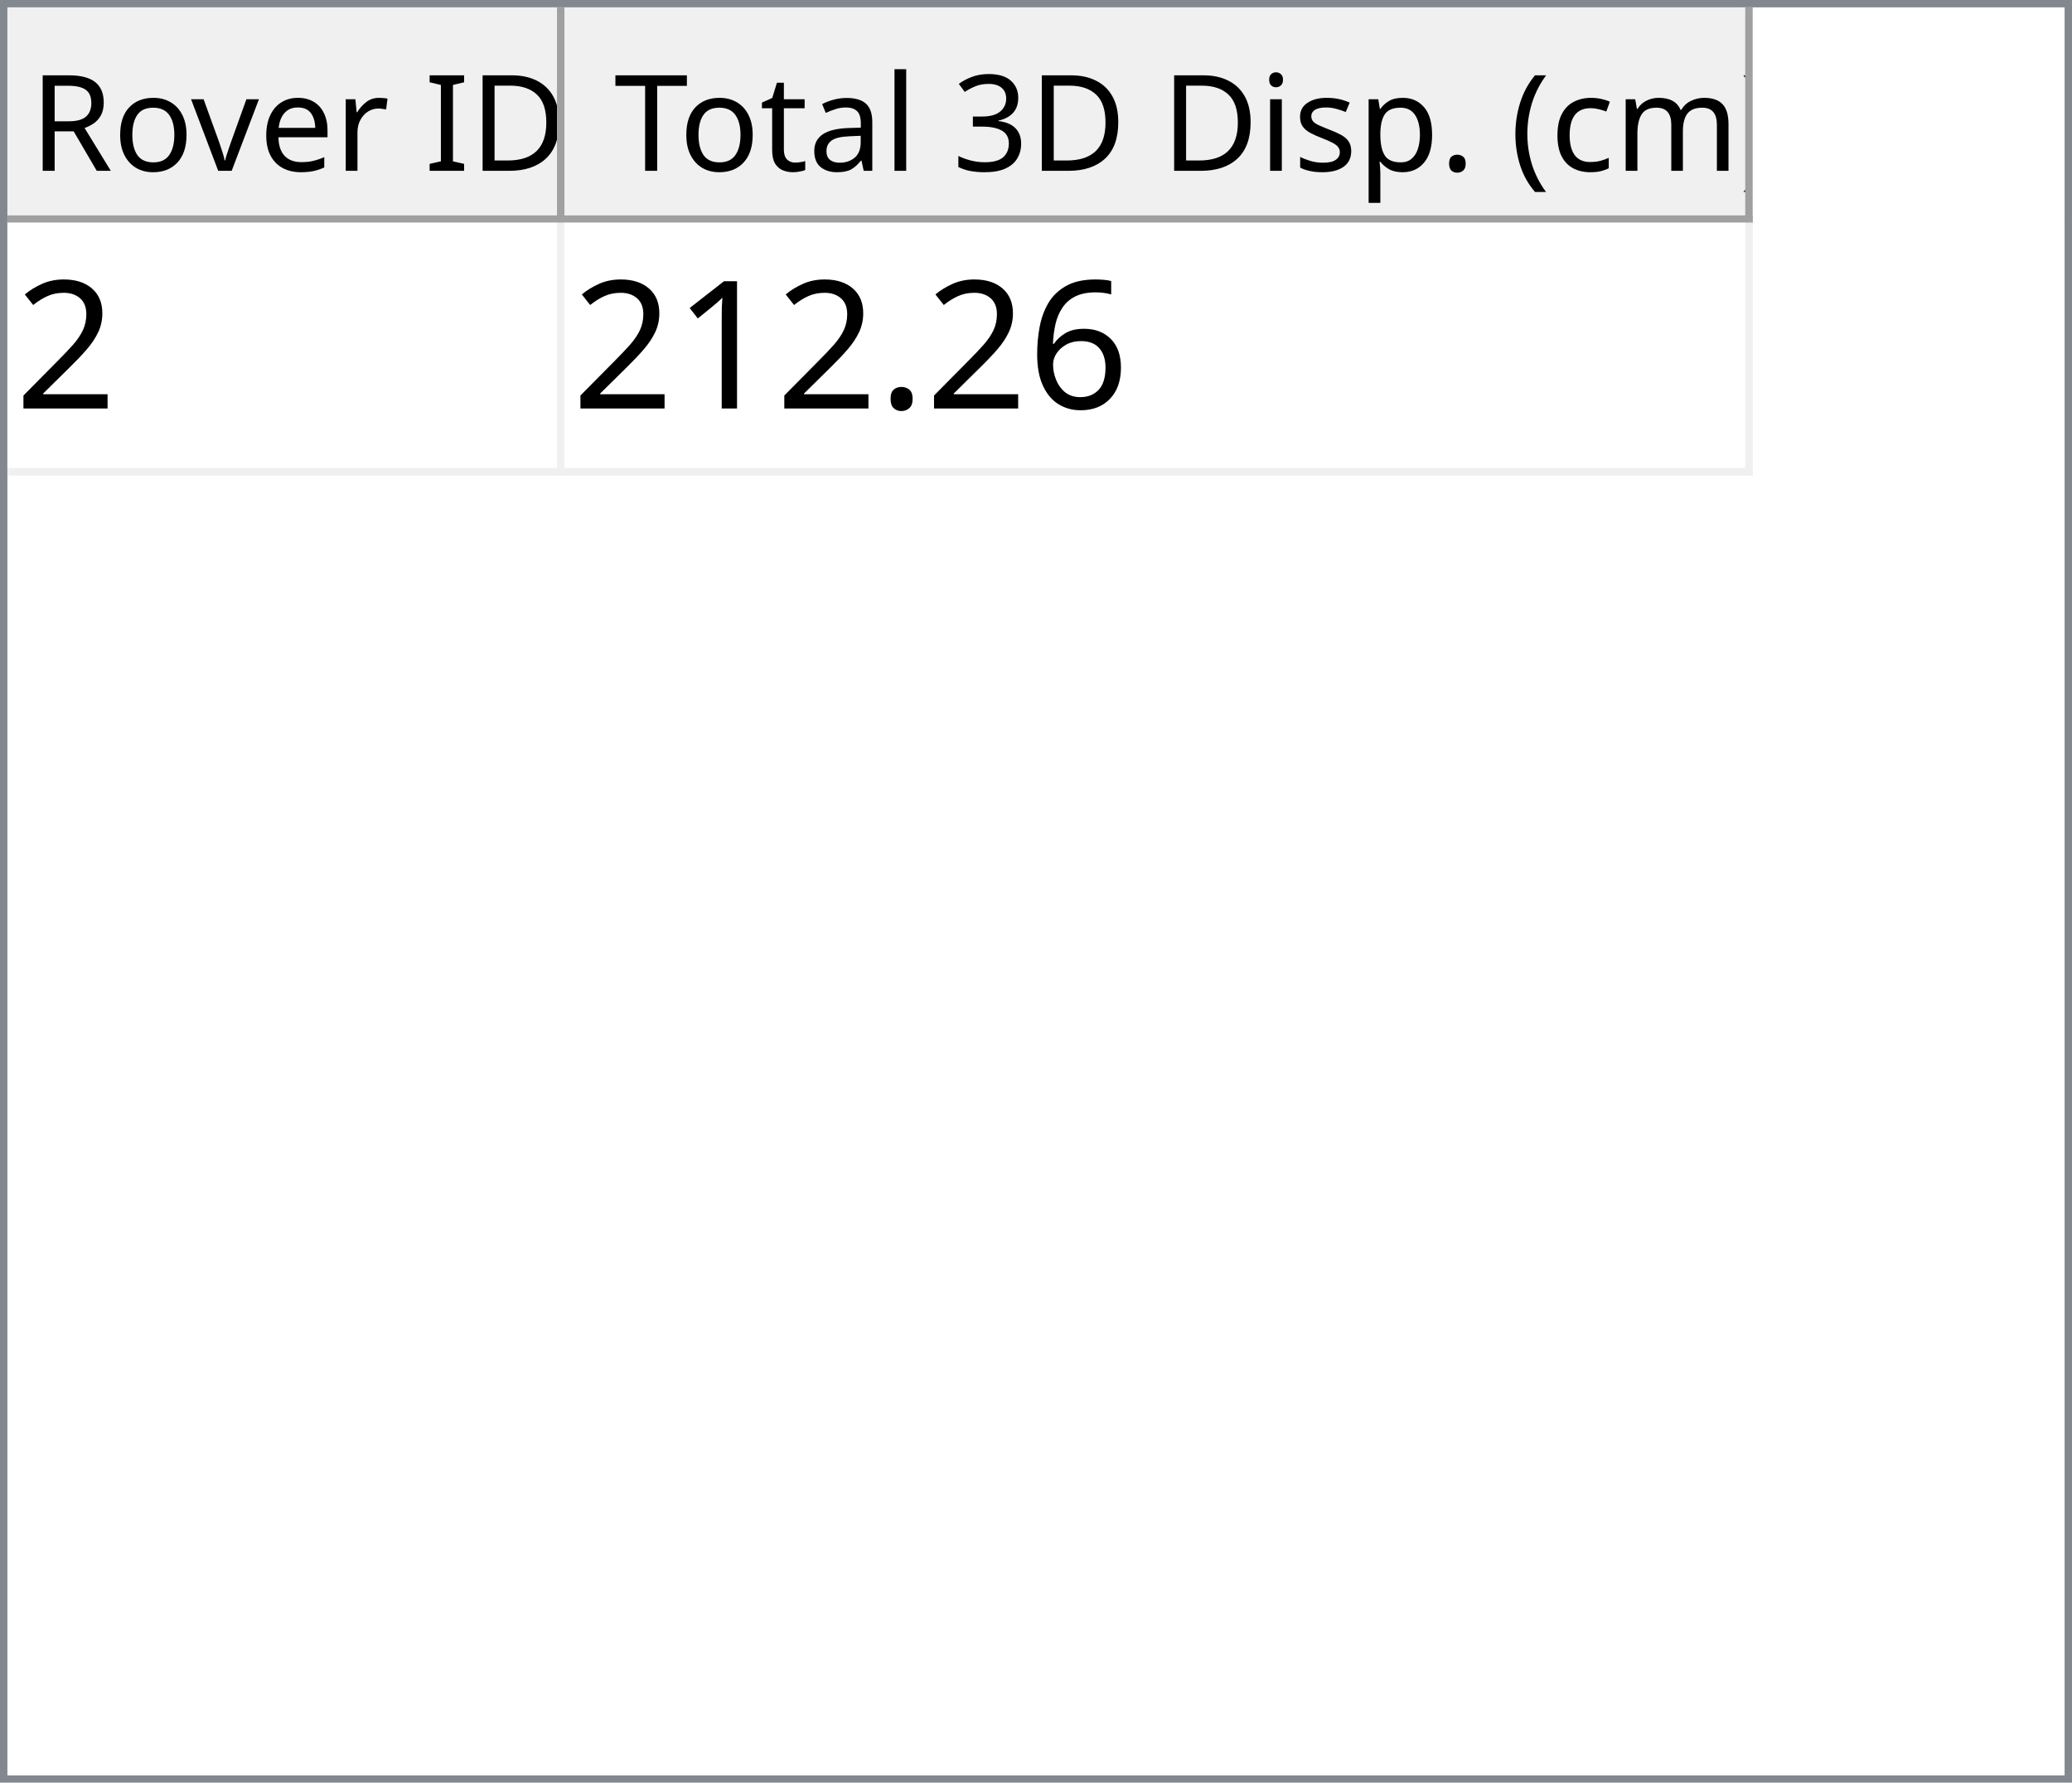
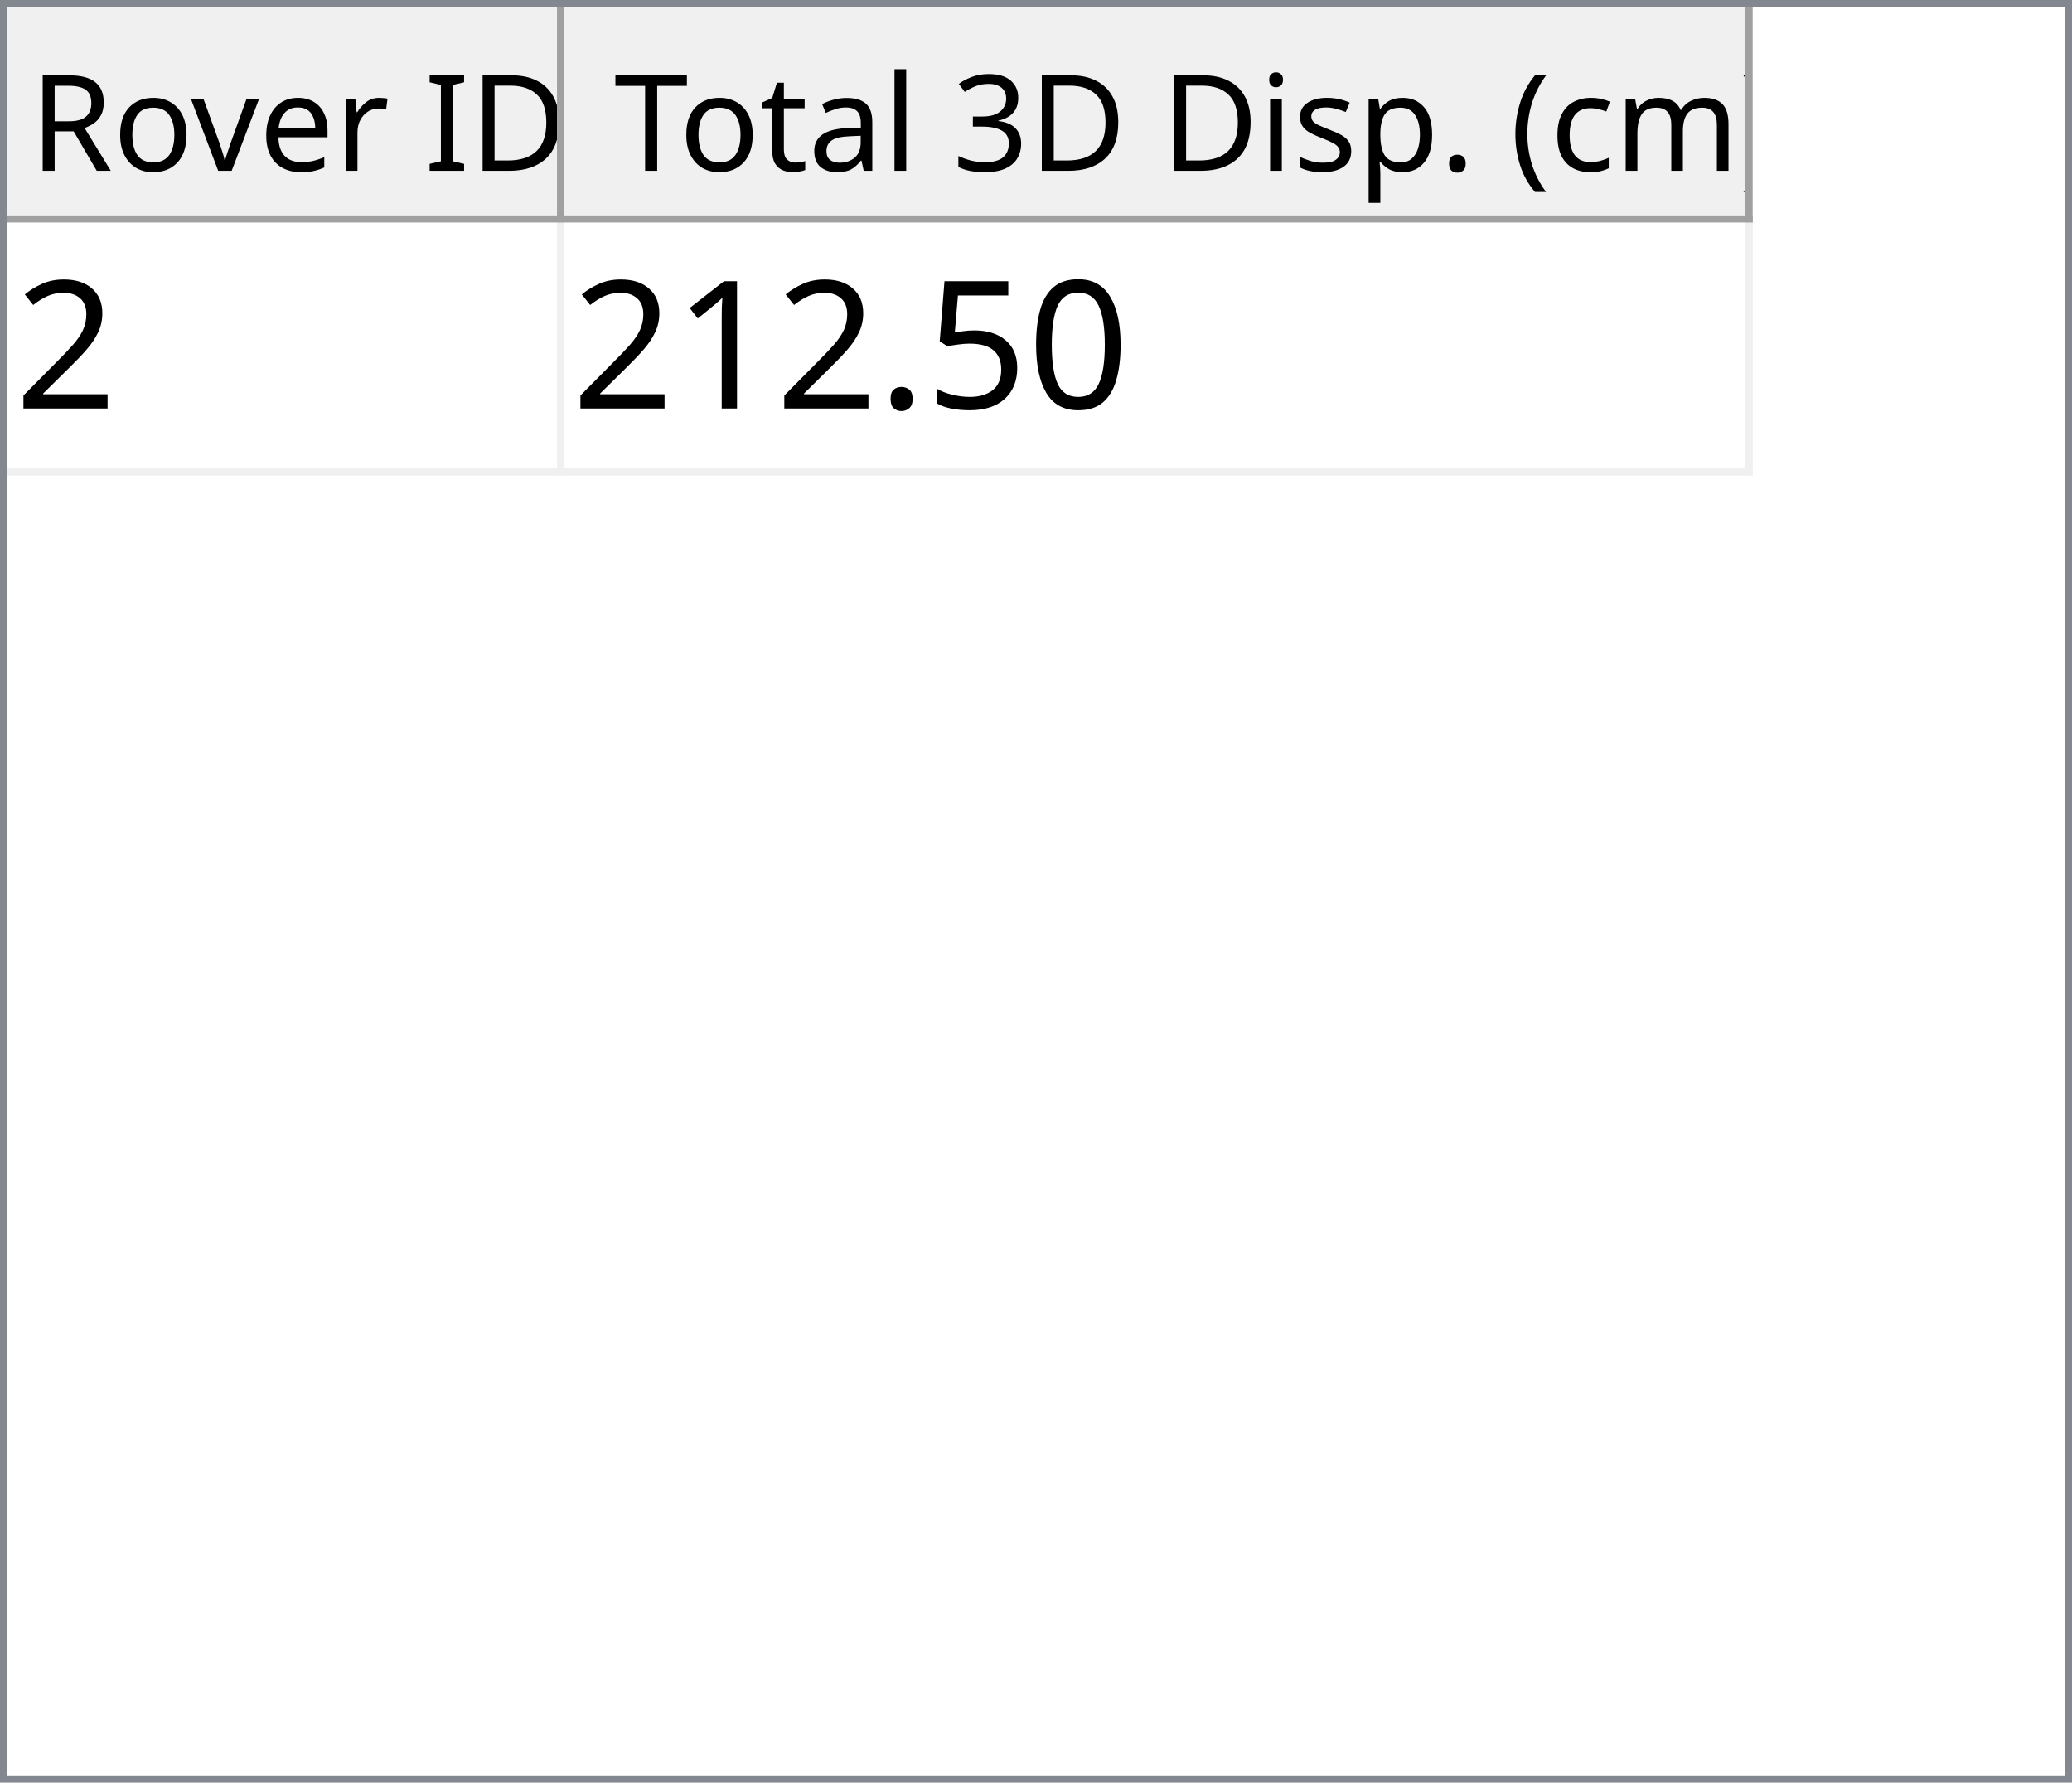
<svg xmlns="http://www.w3.org/2000/svg" style="fill-opacity:1; color-rendering:auto; color-interpolation:auto; text-rendering:auto; stroke:black; stroke-linecap:square; stroke-miterlimit:10; shape-rendering:auto; stroke-opacity:1; fill:black; stroke-dasharray:none; font-weight:normal; stroke-width:1; font-family:'Dialog'; font-style:normal; stroke-linejoin:miter; font-size:12px; stroke-dashoffset:0; image-rendering:auto;" width="279" height="240">
  <defs id="genericDefs" />
  <g>
    <defs id="defs1">
      <clipPath clipPathUnits="userSpaceOnUse" id="clipPath1">
        <path d="M0 0 L279 0 L279 240 L0 240 L0 0 Z" />
      </clipPath>
      <clipPath clipPathUnits="userSpaceOnUse" id="clipPath2">
        <path d="M0 0 L0 240 L279 240 L279 0 Z" />
      </clipPath>
      <clipPath clipPathUnits="userSpaceOnUse" id="clipPath3">
        <path d="M0 0 L0 29 L277 29 L277 0 Z" />
      </clipPath>
      <clipPath clipPathUnits="userSpaceOnUse" id="clipPath4">
        <path d="M0 0 L0 29 L75 29 L75 0 Z" />
      </clipPath>
      <clipPath clipPathUnits="userSpaceOnUse" id="clipPath5">
        <path d="M1 1 L1 28 L74 28 L74 1 Z" />
      </clipPath>
      <clipPath clipPathUnits="userSpaceOnUse" id="clipPath6">
        <path d="M0 0 L0 27 L73 27 L73 0 Z" />
      </clipPath>
      <clipPath clipPathUnits="userSpaceOnUse" id="clipPath7">
        <path d="M-0.5 -0.5 L-0.5 28.5 L74.5 28.5 L74.5 -0.5 Z" />
      </clipPath>
      <clipPath clipPathUnits="userSpaceOnUse" id="clipPath8">
        <path d="M0 0 L0 29 L160 29 L160 0 Z" />
      </clipPath>
      <clipPath clipPathUnits="userSpaceOnUse" id="clipPath9">
        <path d="M1 1 L1 28 L159 28 L159 1 Z" />
      </clipPath>
      <clipPath clipPathUnits="userSpaceOnUse" id="clipPath10">
        <path d="M0 0 L0 27 L158 27 L158 0 Z" />
      </clipPath>
      <clipPath clipPathUnits="userSpaceOnUse" id="clipPath11">
        <path d="M-0.5 -0.5 L-0.5 28.5 L159.5 28.5 L159.5 -0.5 Z" />
      </clipPath>
      <clipPath clipPathUnits="userSpaceOnUse" id="clipPath12">
        <path d="M0 0 L0 209 L277 209 L277 0 Z" />
      </clipPath>
      <clipPath clipPathUnits="userSpaceOnUse" id="clipPath13">
        <path d="M0 0 L0 34 L235 34 L235 0 Z" />
      </clipPath>
      <clipPath clipPathUnits="userSpaceOnUse" id="clipPath14">
        <path d="M-0.5 -0.5 L-0.5 33.5 L234.5 33.5 L234.5 -0.5 Z" />
      </clipPath>
      <clipPath clipPathUnits="userSpaceOnUse" id="clipPath15">
        <path d="M0 0 L0 33 L74 33 L74 0 Z" />
      </clipPath>
      <clipPath clipPathUnits="userSpaceOnUse" id="clipPath16">
        <path d="M0 0 L0 33 L159 33 L159 0 Z" />
      </clipPath>
      <font horiz-adv-x="64.551" id="font1">
        <font-face ascent="107.91" descent="25.098" units-per-em="100" style="font-style:normal; font-family:Segoe UI; font-weight:normal;" />
        <missing-glyph horiz-adv-x="64.551" d="M8.109 0 L8.109 68.266 L56.453 68.266 L56.453 0 L8.109 0 ZM15.328 7.234 L49.219 7.234 L49.219 61.031 L15.328 61.031 L15.328 7.234 Z" />
        <glyph unicode="D" horiz-adv-x="70.117" d="M9.188 0 L9.188 70.016 L28.516 70.016 Q65.531 70.016 65.531 35.891 Q65.531 19.672 55.25 9.836 Q44.969 0 27.734 0 L9.188 0 ZM17.391 62.594 L17.391 7.422 L27.828 7.422 Q41.609 7.422 49.273 14.797 Q56.938 22.172 56.938 35.688 Q56.938 62.594 28.328 62.594 L17.391 62.594 Z" />
        <glyph unicode="I" horiz-adv-x="26.611" d="M17.391 0 L9.188 0 L9.188 70.016 L17.391 70.016 L17.391 0 Z" />
        <glyph unicode=" " horiz-adv-x="27.393" d="" />
        <glyph unicode="r" horiz-adv-x="34.766" d="M34.188 41.891 Q32.078 43.5 28.125 43.5 Q23 43.5 19.555 38.672 Q16.109 33.844 16.109 25.484 L16.109 0 L8.109 0 L8.109 50 L16.109 50 L16.109 39.703 L16.312 39.703 Q18.016 44.969 21.531 47.922 Q25.047 50.875 29.391 50.875 Q32.516 50.875 34.188 50.203 L34.188 41.891 Z" />
        <glyph unicode="e" horiz-adv-x="52.295" d="M48.297 23 L12.984 23 Q13.188 14.656 17.484 10.109 Q21.781 5.562 29.297 5.562 Q37.75 5.562 44.828 11.141 L44.828 3.609 Q38.234 -1.172 27.391 -1.172 Q16.797 -1.172 10.742 5.641 Q4.688 12.453 4.688 24.812 Q4.688 36.469 11.305 43.82 Q17.922 51.172 27.734 51.172 Q37.547 51.172 42.922 44.828 Q48.297 38.484 48.297 27.203 L48.297 23 ZM40.094 29.781 Q40.047 36.719 36.75 40.578 Q33.453 44.438 27.594 44.438 Q21.922 44.438 17.969 40.383 Q14.016 36.328 13.094 29.781 L40.094 29.781 Z" />
        <glyph unicode="v" horiz-adv-x="47.9" d="M47.406 50 L27.484 0 L19.625 0 L0.688 50 L9.469 50 L22.172 13.672 Q23.578 9.672 23.922 6.688 L24.125 6.688 Q24.609 10.453 25.688 13.484 L38.969 50 L47.406 50 Z" />
        <glyph unicode="o" horiz-adv-x="58.594" d="M29 -1.172 Q17.922 -1.172 11.305 5.836 Q4.688 12.844 4.688 24.422 Q4.688 37.016 11.57 44.094 Q18.453 51.172 30.172 51.172 Q41.359 51.172 47.633 44.289 Q53.906 37.406 53.906 25.203 Q53.906 13.234 47.141 6.031 Q40.375 -1.172 29 -1.172 ZM29.594 44.438 Q21.875 44.438 17.383 39.188 Q12.891 33.938 12.891 24.703 Q12.891 15.828 17.43 10.695 Q21.969 5.562 29.594 5.562 Q37.359 5.562 41.531 10.594 Q45.703 15.625 45.703 24.906 Q45.703 34.281 41.531 39.359 Q37.359 44.438 29.594 44.438 Z" />
        <glyph unicode="R" horiz-adv-x="59.814" d="M59.375 0 L49.609 0 L37.891 19.625 Q36.281 22.359 34.766 24.289 Q33.25 26.219 31.664 27.438 Q30.078 28.656 28.25 29.219 Q26.422 29.781 24.125 29.781 L17.391 29.781 L17.391 0 L9.188 0 L9.188 70.016 L30.078 70.016 Q34.672 70.016 38.555 68.867 Q42.438 67.719 45.289 65.375 Q48.141 63.031 49.758 59.547 Q51.375 56.062 51.375 51.375 Q51.375 47.703 50.273 44.656 Q49.172 41.609 47.148 39.211 Q45.125 36.812 42.266 35.133 Q39.406 33.453 35.844 32.516 L35.844 32.328 Q37.594 31.547 38.891 30.547 Q40.188 29.547 41.359 28.18 Q42.531 26.812 43.68 25.078 Q44.828 23.344 46.234 21.047 L59.375 0 ZM17.391 62.594 L17.391 37.203 L28.516 37.203 Q31.594 37.203 34.203 38.133 Q36.812 39.062 38.719 40.797 Q40.625 42.531 41.703 45.047 Q42.781 47.562 42.781 50.688 Q42.781 56.297 39.141 59.445 Q35.5 62.594 28.609 62.594 L17.391 62.594 Z" />
        <glyph unicode=")" horiz-adv-x="30.176" d="M8.297 -15.922 L1.172 -15.922 Q16.406 2.344 16.406 26.812 Q16.406 51.469 1.078 70.016 L8.297 70.016 Q23.531 52.156 23.531 26.703 Q23.531 1.375 8.297 -15.922 Z" />
        <glyph unicode="m" horiz-adv-x="86.133" d="M79.109 0 L71.094 0 L71.094 28.719 Q71.094 37.016 68.531 40.727 Q65.969 44.438 59.906 44.438 Q54.781 44.438 51.195 39.75 Q47.609 35.062 47.609 28.516 L47.609 0 L39.594 0 L39.594 29.688 Q39.594 44.438 28.219 44.438 Q22.953 44.438 19.531 40.016 Q16.109 35.594 16.109 28.516 L16.109 0 L8.109 0 L8.109 50 L16.109 50 L16.109 42.094 L16.312 42.094 Q21.625 51.172 31.844 51.172 Q36.969 51.172 40.773 48.312 Q44.578 45.453 46 40.828 Q51.562 51.172 62.594 51.172 Q79.109 51.172 79.109 30.812 L79.109 0 Z" />
        <glyph unicode="c" horiz-adv-x="46.191" d="M42.188 2.297 Q36.422 -1.172 28.516 -1.172 Q17.828 -1.172 11.258 5.789 Q4.688 12.75 4.688 23.828 Q4.688 36.188 11.766 43.68 Q18.844 51.172 30.672 51.172 Q37.25 51.172 42.281 48.734 L42.281 40.531 Q36.719 44.438 30.375 44.438 Q22.703 44.438 17.797 38.945 Q12.891 33.453 12.891 24.516 Q12.891 15.719 17.508 10.641 Q22.125 5.562 29.891 5.562 Q36.422 5.562 42.188 9.906 L42.188 2.297 Z" />
        <glyph unicode="(" horiz-adv-x="30.176" d="M29.109 -15.922 L21.969 -15.922 Q6.844 1.375 6.844 26.703 Q6.844 52.156 21.969 70.016 L29.203 70.016 Q13.875 51.469 13.875 26.812 Q13.875 2.344 29.109 -15.922 Z" />
        <glyph unicode="." horiz-adv-x="21.68" d="M10.891 -1.078 Q8.641 -1.078 7.055 0.539 Q5.469 2.156 5.469 4.391 Q5.469 6.641 7.055 8.273 Q8.641 9.906 10.891 9.906 Q13.188 9.906 14.797 8.273 Q16.406 6.641 16.406 4.391 Q16.406 2.156 14.797 0.539 Q13.188 -1.078 10.891 -1.078 Z" />
        <glyph unicode="p" horiz-adv-x="58.789" d="M16.312 7.234 L16.109 7.234 L16.109 -23 L8.109 -23 L8.109 50 L16.109 50 L16.109 41.219 L16.312 41.219 Q22.219 51.172 33.594 51.172 Q43.266 51.172 48.688 44.461 Q54.109 37.75 54.109 26.469 Q54.109 13.922 48 6.375 Q41.891 -1.172 31.297 -1.172 Q21.578 -1.172 16.312 7.234 ZM16.109 27.391 L16.109 20.406 Q16.109 14.203 20.141 9.883 Q24.172 5.562 30.375 5.562 Q37.641 5.562 41.773 11.133 Q45.906 16.703 45.906 26.609 Q45.906 34.969 42.047 39.703 Q38.188 44.438 31.594 44.438 Q24.609 44.438 20.359 39.578 Q16.109 34.719 16.109 27.391 Z" />
        <glyph unicode="s" horiz-adv-x="42.432" d="M5.078 1.812 L5.078 10.406 Q11.625 5.562 19.484 5.562 Q30.031 5.562 30.031 12.594 Q30.031 14.594 29.125 15.992 Q28.219 17.391 26.68 18.461 Q25.141 19.531 23.07 20.383 Q21 21.234 18.609 22.172 Q15.281 23.484 12.766 24.828 Q10.25 26.172 8.57 27.859 Q6.891 29.547 6.031 31.695 Q5.172 33.844 5.172 36.719 Q5.172 40.234 6.789 42.945 Q8.406 45.656 11.086 47.484 Q13.766 49.312 17.211 50.242 Q20.656 51.172 24.312 51.172 Q30.812 51.172 35.938 48.922 L35.938 40.828 Q30.422 44.438 23.25 44.438 Q21 44.438 19.195 43.922 Q17.391 43.406 16.094 42.477 Q14.797 41.547 14.086 40.258 Q13.375 38.969 13.375 37.406 Q13.375 35.453 14.086 34.133 Q14.797 32.812 16.164 31.789 Q17.531 30.766 19.484 29.938 Q21.438 29.109 23.922 28.125 Q27.25 26.859 29.883 25.516 Q32.516 24.172 34.375 22.484 Q36.234 20.797 37.234 18.602 Q38.234 16.406 38.234 13.375 Q38.234 9.672 36.602 6.938 Q34.969 4.203 32.234 2.398 Q29.5 0.594 25.93 -0.289 Q22.359 -1.172 18.453 -1.172 Q10.75 -1.172 5.078 1.812 Z" />
        <glyph unicode="i" horiz-adv-x="24.219" d="M12.203 62.703 Q10.062 62.703 8.547 64.164 Q7.031 65.625 7.031 67.875 Q7.031 70.125 8.547 71.609 Q10.062 73.094 12.203 73.094 Q14.406 73.094 15.945 71.609 Q17.484 70.125 17.484 67.875 Q17.484 65.719 15.945 64.211 Q14.406 62.703 12.203 62.703 ZM16.109 0 L8.109 0 L8.109 50 L16.109 50 L16.109 0 Z" />
        <glyph unicode="3" horiz-adv-x="53.906" d="M46.531 19.828 Q46.531 15.094 44.75 11.211 Q42.969 7.328 39.719 4.57 Q36.469 1.812 31.93 0.297 Q27.391 -1.219 21.922 -1.219 Q11.922 -1.219 6 2.594 L6 11.188 Q13.094 5.609 22.219 5.609 Q25.875 5.609 28.828 6.539 Q31.781 7.469 33.906 9.227 Q36.031 10.984 37.18 13.477 Q38.328 15.969 38.328 19.094 Q38.328 32.812 18.797 32.812 L12.984 32.812 L12.984 39.594 L18.5 39.594 Q35.797 39.594 35.797 52.484 Q35.797 64.406 22.609 64.406 Q15.188 64.406 8.688 59.422 L8.688 67.188 Q15.375 71.188 24.609 71.188 Q29 71.188 32.57 69.969 Q36.141 68.75 38.68 66.555 Q41.219 64.359 42.609 61.281 Q44 58.203 44 54.5 Q44 40.672 30.031 36.719 L30.031 36.531 Q33.594 36.141 36.625 34.797 Q39.656 33.453 41.852 31.305 Q44.047 29.156 45.289 26.25 Q46.531 23.344 46.531 19.828 Z" />
        <glyph unicode="l" horiz-adv-x="24.219" d="M16.109 0 L8.109 0 L8.109 74.031 L16.109 74.031 L16.109 0 Z" />
        <glyph unicode="a" horiz-adv-x="50.879" d="M43.891 0 L35.891 0 L35.891 7.812 L35.688 7.812 Q30.469 -1.172 20.312 -1.172 Q12.844 -1.172 8.617 2.781 Q4.391 6.734 4.391 13.281 Q4.391 27.297 20.906 29.594 L35.891 31.688 Q35.891 44.438 25.594 44.438 Q16.547 44.438 9.281 38.281 L9.281 46.484 Q16.656 51.172 26.266 51.172 Q43.891 51.172 43.891 32.516 L43.891 0 ZM35.891 25.297 L23.828 23.641 Q18.266 22.859 15.43 20.875 Q12.594 18.891 12.594 13.875 Q12.594 10.203 15.211 7.883 Q17.828 5.562 22.172 5.562 Q28.125 5.562 32.008 9.742 Q35.891 13.922 35.891 20.312 L35.891 25.297 Z" />
        <glyph unicode="t" horiz-adv-x="33.887" d="M31.297 0.484 Q28.469 -1.078 23.828 -1.078 Q10.688 -1.078 10.688 13.578 L10.688 43.172 L2.094 43.172 L2.094 50 L10.688 50 L10.688 62.203 L18.703 64.797 L18.703 50 L31.297 50 L31.297 43.172 L18.703 43.172 L18.703 14.984 Q18.703 9.969 20.414 7.82 Q22.125 5.672 26.078 5.672 Q29.109 5.672 31.297 7.328 L31.297 0.484 Z" />
        <glyph unicode="T" horiz-adv-x="52.393" d="M50.594 62.594 L30.375 62.594 L30.375 0 L22.172 0 L22.172 62.594 L2 62.594 L2 70.016 L50.594 70.016 L50.594 62.594 Z" />
      </font>
      <font horiz-adv-x="75.0" id="font2">
        <font-face ascent="100.537" descent="21.973" units-per-em="100" style="font-style:normal; font-family:sans-serif; font-weight:normal;" />
        <missing-glyph horiz-adv-x="75.0" d="M12.5 0 L12.5 62.5 L62.5 62.5 L62.5 0 L12.5 0 ZM14.062 1.562 L60.938 1.562 L60.938 60.938 L14.062 60.938 L14.062 1.562 Z" />
        <glyph unicode="2" horiz-adv-x="55.615" d="M50.344 8.453 L50.344 0 L3.031 0 Q2.938 3.172 4.047 6.109 Q5.859 10.938 9.836 15.625 Q13.812 20.312 21.344 26.469 Q33.016 36.031 37.117 41.625 Q41.219 47.219 41.219 52.203 Q41.219 57.422 37.477 61.008 Q33.734 64.594 27.734 64.594 Q21.391 64.594 17.578 60.789 Q13.766 56.984 13.719 50.25 L4.688 51.172 Q5.609 61.281 11.664 66.578 Q17.719 71.875 27.938 71.875 Q38.234 71.875 44.242 66.164 Q50.25 60.453 50.25 52 Q50.25 47.703 48.492 43.555 Q46.734 39.406 42.656 34.812 Q38.578 30.219 29.109 22.219 Q21.188 15.578 18.945 13.211 Q16.703 10.844 15.234 8.453 L50.344 8.453 Z" />
-         <glyph unicode="6" horiz-adv-x="55.615" d="M49.75 54.047 L41.016 53.375 Q39.844 58.547 37.703 60.891 Q34.125 64.656 28.906 64.656 Q24.703 64.656 21.531 62.312 Q17.391 59.281 14.992 53.469 Q12.594 47.656 12.5 36.922 Q15.672 41.75 20.266 44.094 Q24.859 46.438 29.891 46.438 Q38.672 46.438 44.852 39.969 Q51.031 33.5 51.031 23.25 Q51.031 16.5 48.125 10.719 Q45.219 4.938 40.141 1.859 Q35.062 -1.219 28.609 -1.219 Q17.625 -1.219 10.695 6.859 Q3.766 14.938 3.766 33.5 Q3.766 54.25 11.422 63.672 Q18.109 71.875 29.438 71.875 Q37.891 71.875 43.289 67.141 Q48.688 62.406 49.75 54.047 ZM13.875 23.188 Q13.875 18.656 15.797 14.508 Q17.719 10.359 21.188 8.18 Q24.656 6 28.469 6 Q34.031 6 38.039 10.492 Q42.047 14.984 42.047 22.703 Q42.047 30.125 38.086 34.398 Q34.125 38.672 28.125 38.672 Q22.172 38.672 18.023 34.398 Q13.875 30.125 13.875 23.188 Z" />
+         <glyph unicode="0" horiz-adv-x="55.615" d="M4.156 35.297 Q4.156 48 6.766 55.742 Q9.375 63.484 14.523 67.68 Q19.672 71.875 27.484 71.875 Q33.25 71.875 37.594 69.555 Q41.938 67.234 44.773 62.867 Q47.609 58.5 49.219 52.227 Q50.828 45.953 50.828 35.297 Q50.828 22.703 48.242 14.969 Q45.656 7.234 40.508 3.008 Q35.359 -1.219 27.484 -1.219 Q17.141 -1.219 11.234 6.203 Q4.156 15.141 4.156 35.297 ZM13.188 35.297 Q13.188 17.672 17.312 11.836 Q21.438 6 27.484 6 Q33.547 6 37.672 11.859 Q41.797 17.719 41.797 35.297 Q41.797 52.984 37.672 58.789 Q33.547 64.594 27.391 64.594 Q21.344 64.594 17.719 59.469 Q13.188 52.938 13.188 35.297 Z" />
+         <glyph unicode="5" horiz-adv-x="55.615" d="M4.156 18.75 L13.375 19.531 Q14.406 12.797 18.141 9.398 Q21.875 6 27.156 6 Q33.5 6 37.891 10.789 Q42.281 15.578 42.281 23.484 Q42.281 31 38.062 35.352 Q33.844 39.703 27 39.703 Q22.75 39.703 19.336 37.773 Q15.922 35.844 13.969 32.766 L5.719 33.844 L12.641 70.609 L48.25 70.609 L48.25 62.203 L19.672 62.203 L15.828 42.969 Q22.266 47.469 29.344 47.469 Q38.719 47.469 45.164 40.969 Q51.609 34.469 51.609 24.266 Q51.609 14.547 45.953 7.469 Q39.062 -1.219 27.156 -1.219 Q17.391 -1.219 11.211 4.25 Q5.031 9.719 4.156 18.75 Z" />
        <glyph unicode="." horiz-adv-x="27.783" d="M9.078 0 L9.078 10.016 L19.094 10.016 L19.094 0 L9.078 0 Z" />
        <glyph unicode="1" horiz-adv-x="55.615" d="M37.25 0 L28.469 0 L28.469 56 Q25.297 52.984 20.141 49.953 Q14.984 46.922 10.891 45.406 L10.891 53.906 Q18.266 57.375 23.781 62.305 Q29.297 67.234 31.594 71.875 L37.25 71.875 L37.25 0 Z" />
      </font>
    </defs>
    <g style="fill:white; stroke:white;">
      <rect x="0" y="0" width="279" style="clip-path:url(#clipPath1); stroke:none;" height="240" />
    </g>
    <g style="fill:white; text-rendering:optimizeSpeed; color-rendering:optimizeSpeed; image-rendering:optimizeSpeed; shape-rendering:crispEdges; stroke:white; color-interpolation:sRGB;">
      <rect x="0" width="279" height="240" y="0" style="stroke:none;" />
      <path style="stroke:none;" d="M0 240 L279 240 L279 0 L0 0 Z" />
    </g>
    <g style="fill:rgb(240,240,240); font-size:18px; font-family:'Segoe UI'; stroke:rgb(240,240,240);">
      <rect x="0" y="0" width="279" style="clip-path:url(#clipPath2); stroke:none;" height="240" />
    </g>
    <g style="fill:rgb(130,135,144); font-size:18px; font-family:'Segoe UI'; stroke:rgb(130,135,144);">
      <path d="M0 0 L279 0 L279 240 L0 240 L0 0 ZM1 1 L278 1 L278 239 L1 239 L1 1 Z" style="fill-rule:evenodd; clip-path:url(#clipPath2); stroke:none;" />
    </g>
    <g style="fill:white; font-size:18px; font-family:'Segoe UI'; stroke:white;" transform="translate(1,1)">
      <rect x="0" y="0" width="277" style="clip-path:url(#clipPath3); stroke:none;" height="29" />
    </g>
    <g style="fill:rgb(240,240,240); font-size:18px; font-family:'Segoe UI'; stroke:rgb(240,240,240);" transform="translate(1,1)">
      <rect x="0" y="0" width="75" style="clip-path:url(#clipPath4); stroke:none;" height="29" />
    </g>
    <g style="font-family:'Segoe UI'; font-size:18px;" transform="translate(2,2)">
      <text x="2" xml:space="preserve" y="21" style="clip-path:url(#clipPath6); stroke:none;">Rover ID</text>
    </g>
    <g transform="translate(1.5,1.5)" style="fill:rgb(160,160,160); font-size:18px; font-family:'Segoe UI'; stroke:rgb(160,160,160); stroke-linejoin:bevel;">
      <line x1="74" x2="74" y1="0" style="fill:none; clip-path:url(#clipPath7);" y2="28" />
    </g>
    <g transform="matrix(1,0,0,1,1,1) translate(0.5,0.5)" style="fill:rgb(160,160,160); font-size:18px; font-family:'Segoe UI'; stroke:rgb(160,160,160); stroke-linejoin:bevel;">
      <line x1="0" x2="74" y1="28" style="fill:none; clip-path:url(#clipPath7);" y2="28" />
    </g>
    <g style="fill:rgb(240,240,240); font-size:18px; font-family:'Segoe UI'; stroke:rgb(240,240,240);" transform="translate(76,1)">
      <rect x="0" y="0" width="160" style="clip-path:url(#clipPath8); stroke:none;" height="29" />
    </g>
    <g style="font-family:'Segoe UI'; font-size:18px;" transform="translate(77,2)">
      <text x="1" xml:space="preserve" y="21" style="clip-path:url(#clipPath10); stroke:none;"> Total 3D Disp. (cm)</text>
    </g>
    <g transform="translate(76.5,1.5)" style="fill:rgb(160,160,160); font-size:18px; font-family:'Segoe UI'; stroke:rgb(160,160,160); stroke-linejoin:bevel;">
      <line x1="159" x2="159" y1="0" style="fill:none; clip-path:url(#clipPath11);" y2="28" />
    </g>
    <g transform="matrix(1,0,0,1,76,1) translate(0.5,0.5)" style="fill:rgb(160,160,160); font-size:18px; font-family:'Segoe UI'; stroke:rgb(160,160,160); stroke-linejoin:bevel;">
      <line x1="0" x2="159" y1="28" style="fill:none; clip-path:url(#clipPath11);" y2="28" />
    </g>
    <g style="fill:white; font-size:18px; font-family:'Segoe UI'; stroke:white;" transform="translate(1,30)">
      <rect x="0" y="0" width="277" style="clip-path:url(#clipPath12); stroke:none;" height="209" />
    </g>
    <g style="fill:rgb(240,240,240); font-size:24px; font-family:sans-serif; stroke:rgb(240,240,240);" transform="translate(1,30)">
      <rect x="0" y="0" width="235" style="clip-path:url(#clipPath13); stroke:none;" height="34" />
      <line transform="translate(0.5,0.5)" x1="0" x2="234" y1="33" style="clip-path:url(#clipPath14); fill:none; stroke-linejoin:bevel;" y2="33" />
    </g>
    <g transform="matrix(1,0,0,1,1,30) translate(0.5,0.5)" style="fill:rgb(240,240,240); font-size:24px; font-family:sans-serif; stroke:rgb(240,240,240); stroke-linejoin:bevel;">
      <line x1="74" x2="74" y1="0" style="fill:none; clip-path:url(#clipPath14);" y2="33" />
    </g>
    <g transform="matrix(1,0,0,1,1,30) translate(0.5,0.5)" style="fill:rgb(240,240,240); font-size:24px; font-family:sans-serif; stroke:rgb(240,240,240); stroke-linejoin:bevel;">
      <line x1="234" x2="234" y1="0" style="fill:none; clip-path:url(#clipPath14);" y2="33" />
    </g>
    <g style="fill:white; font-size:24px; font-family:sans-serif; stroke:white;" transform="matrix(1,0,0,1,1,30)">
      <rect x="0" y="0" width="74" style="clip-path:url(#clipPath15); stroke:none;" height="33" />
      <text x="1" y="25" style="fill:black; clip-path:url(#clipPath15); stroke:none;" xml:space="preserve">2</text>
    </g>
    <g style="fill:white; font-size:24px; font-family:sans-serif; stroke:white;" transform="matrix(1,0,0,1,1,30) translate(75,0)">
      <rect x="0" y="0" width="159" style="clip-path:url(#clipPath16); stroke:none;" height="33" />
-       <text x="1" y="25" style="fill:black; clip-path:url(#clipPath16); stroke:none;" xml:space="preserve">212.26</text>
+       <text x="1" y="25" style="fill:black; clip-path:url(#clipPath16); stroke:none;" xml:space="preserve">212.50</text>
    </g>
  </g>
</svg>
